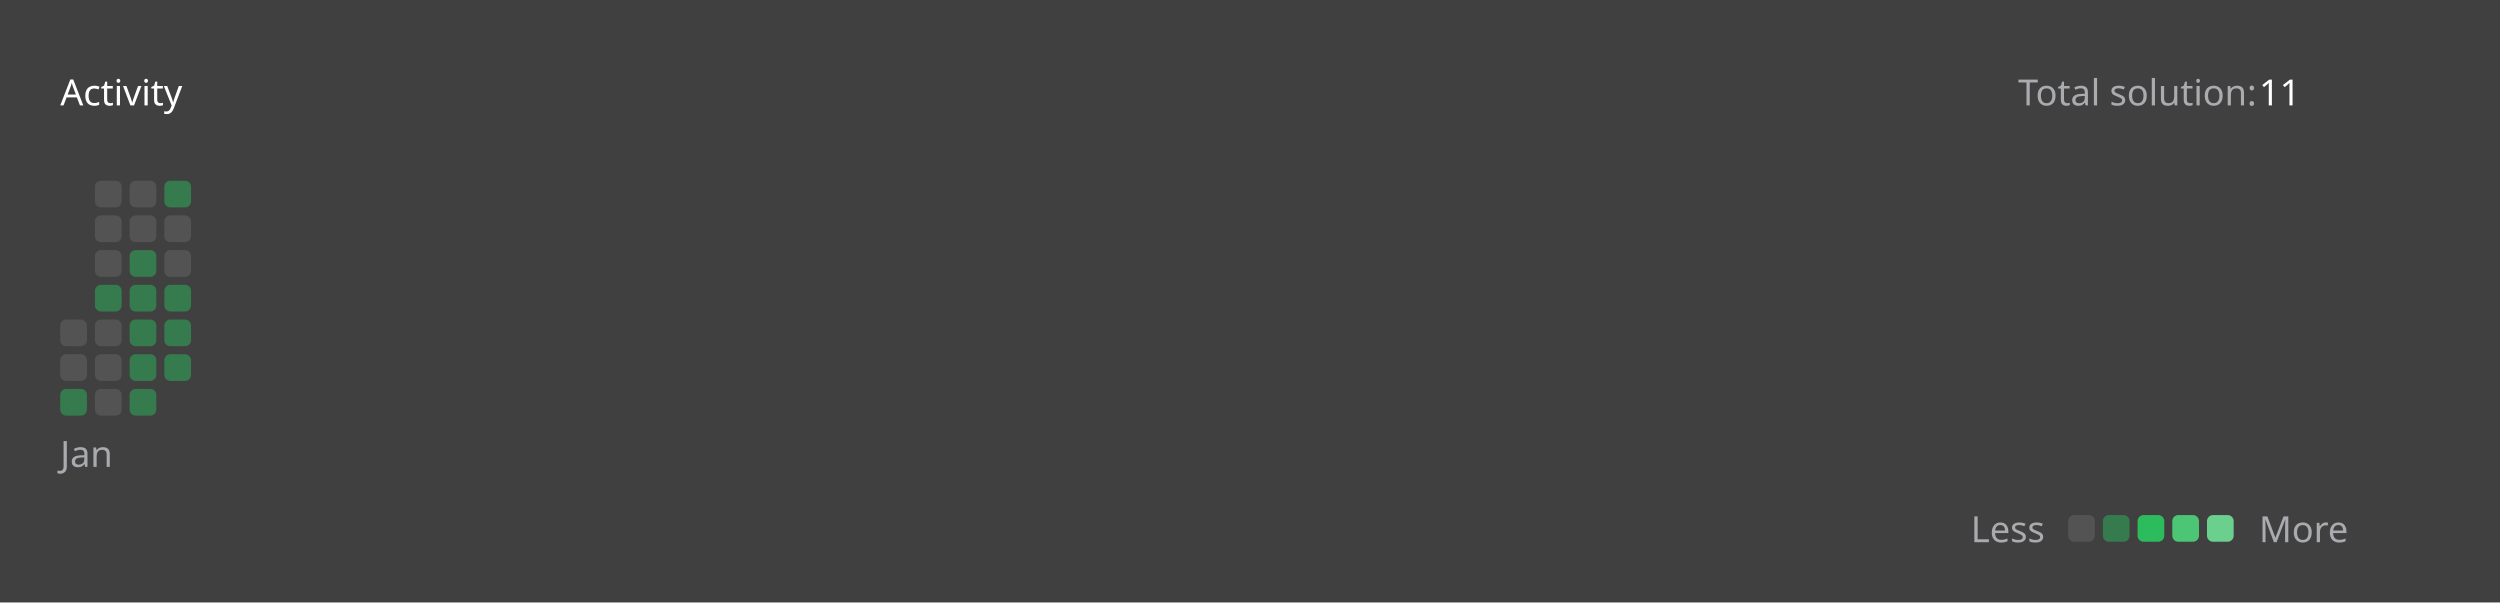
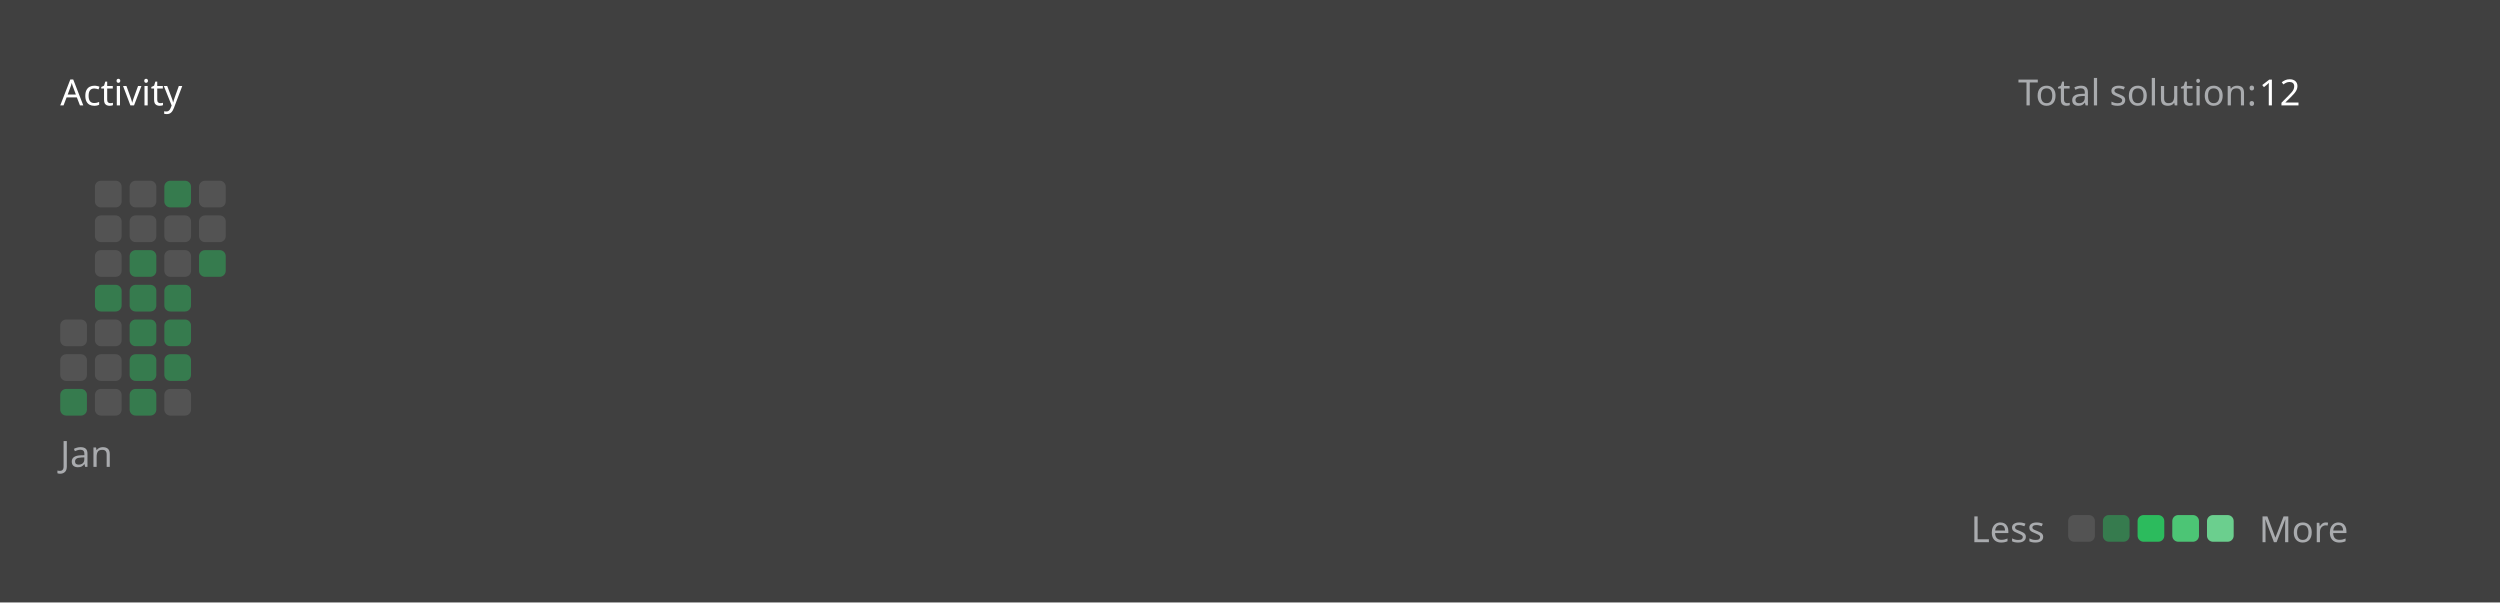
<svg xmlns="http://www.w3.org/2000/svg" version="1.1" height="200" width="830" viewBox="0 0 830 200">
  <style>*{font-family: "Segoe UI", Tahoma, Geneva, Verdana, sans-serif;}</style>
  <style>.title{font-weight: 500;font-size: 1rem;}</style>
  <style>.rotate-90{transform: rotate(-90deg);transform-origin: center;transform-box: fill-box;}</style>
  <style>.state{font-size: .75rem;}</style>
  <style>.light{color: #ffffff;fill: #ffffff;}</style>
  <style>.light-gray{color: #eff2f699;fill: #eff2f699;}</style>
  <style>.dark-gray{color: #ebebf54d;fill: #ebebf54d;}</style>
  <style>.gray{color: #747474;fill: #747474;}</style>
  <style>.orange{color: #ffa116;fill: #ffa116;}</style>
  <style>.background{color: #404040;fill: #404040;}</style>
  <style>.level-1-block{fill: #ffffff1a;}</style>
  <style>.level-2-block{fill: #2cb55d80;}</style>
  <style>.level-3-block{fill: #2cbb5dff;}</style>
  <style>.level-4-block{fill: #4cc575ff;}</style>
  <style>.level-5-block{fill: #6bcf8eff;}</style>
  <rect fill="#404040" x="0" y="0" width="830" height="200" rx="0.5rem" />
  <g text-anchor="start" text-decoration="1" class="title">
    <text x="20" y="35">
      <tspan class="light">Activity</tspan>
      <tspan class="orange" />
    </text>
  </g>
  <g class="state">
    <text x="670" y="35" class="light-gray"> Total solution: </text>
-     <text x="750" y="35" class="light"> 11 </text>
+     <text x="750" y="35" class="light"> 12 </text>
    <text x="678.88" y="180" class="light-gray" text-anchor="end">Less</text>
    <rect x="686.64" y="171" width="8.86" height="8.86" rx="2" ry="2" class="level-1-block" />
    <rect x="698.16" y="171" width="8.86" height="8.86" rx="2" ry="2" class="level-2-block" />
    <rect x="709.68" y="171" width="8.86" height="8.86" rx="2" ry="2" class="level-3-block" />
    <rect x="721.2" y="171" width="8.86" height="8.86" rx="2" ry="2" class="level-4-block" />
    <rect x="732.72" y="171" width="8.86" height="8.86" rx="2" ry="2" class="level-5-block" />
    <text x="750" y="180" class="light-gray">More</text>
  </g>
  <g x="20" y="60">
    <g x="20" y="60">
      <g x="20.0" y="60">
        <rect x="20.0" y="106.08" width="8.86" height="8.86" rx="2" ry="2" class="level-1-block" />
        <rect x="20.0" y="117.6" width="8.86" height="8.86" rx="2" ry="2" class="level-1-block" />
        <rect x="20.0" y="129.12" width="8.86" height="8.86" rx="2" ry="2" class="level-2-block" />
      </g>
      <g x="31.52" y="60">
        <rect x="31.52" y="60.0" width="8.86" height="8.86" rx="2" ry="2" class="level-1-block" />
        <rect x="31.52" y="71.52" width="8.86" height="8.86" rx="2" ry="2" class="level-1-block" />
        <rect x="31.52" y="83.04" width="8.86" height="8.86" rx="2" ry="2" class="level-1-block" />
        <rect x="31.52" y="94.56" width="8.86" height="8.86" rx="2" ry="2" class="level-2-block" />
        <rect x="31.52" y="106.08" width="8.86" height="8.86" rx="2" ry="2" class="level-1-block" />
        <rect x="31.52" y="117.6" width="8.86" height="8.86" rx="2" ry="2" class="level-1-block" />
        <rect x="31.52" y="129.12" width="8.86" height="8.86" rx="2" ry="2" class="level-1-block" />
      </g>
      <g x="43.04" y="60">
        <rect x="43.04" y="60.0" width="8.86" height="8.86" rx="2" ry="2" class="level-1-block" />
        <rect x="43.04" y="71.52" width="8.86" height="8.86" rx="2" ry="2" class="level-1-block" />
        <rect x="43.04" y="83.04" width="8.86" height="8.86" rx="2" ry="2" class="level-2-block" />
        <rect x="43.04" y="94.56" width="8.86" height="8.86" rx="2" ry="2" class="level-2-block" />
        <rect x="43.04" y="106.08" width="8.86" height="8.86" rx="2" ry="2" class="level-2-block" />
        <rect x="43.04" y="117.6" width="8.86" height="8.86" rx="2" ry="2" class="level-2-block" />
        <rect x="43.04" y="129.12" width="8.86" height="8.86" rx="2" ry="2" class="level-2-block" />
      </g>
      <g x="54.56" y="60">
        <rect x="54.56" y="60.0" width="8.86" height="8.86" rx="2" ry="2" class="level-2-block" />
        <rect x="54.56" y="71.52" width="8.86" height="8.86" rx="2" ry="2" class="level-1-block" />
        <rect x="54.56" y="83.04" width="8.86" height="8.86" rx="2" ry="2" class="level-1-block" />
        <rect x="54.56" y="94.56" width="8.86" height="8.86" rx="2" ry="2" class="level-2-block" />
        <rect x="54.56" y="106.08" width="8.86" height="8.86" rx="2" ry="2" class="level-2-block" />
        <rect x="54.56" y="117.6" width="8.86" height="8.86" rx="2" ry="2" class="level-2-block" />
+         <rect x="54.56" y="129.12" width="8.86" height="8.86" rx="2" ry="2" class="level-1-block" />
+       </g>
+       <g x="66.08" y="60">
+         <rect x="66.08" y="60.0" width="8.86" height="8.86" rx="2" ry="2" class="level-1-block" />
+         <rect x="66.08" y="71.52" width="8.86" height="8.86" rx="2" ry="2" class="level-1-block" />
+         <rect x="66.08" y="83.04" width="8.86" height="8.86" rx="2" ry="2" class="level-2-block" />
      </g>
      <text x="20.0" y="155" class="light-gray state">Jan</text>
    </g>
  </g>
</svg>
